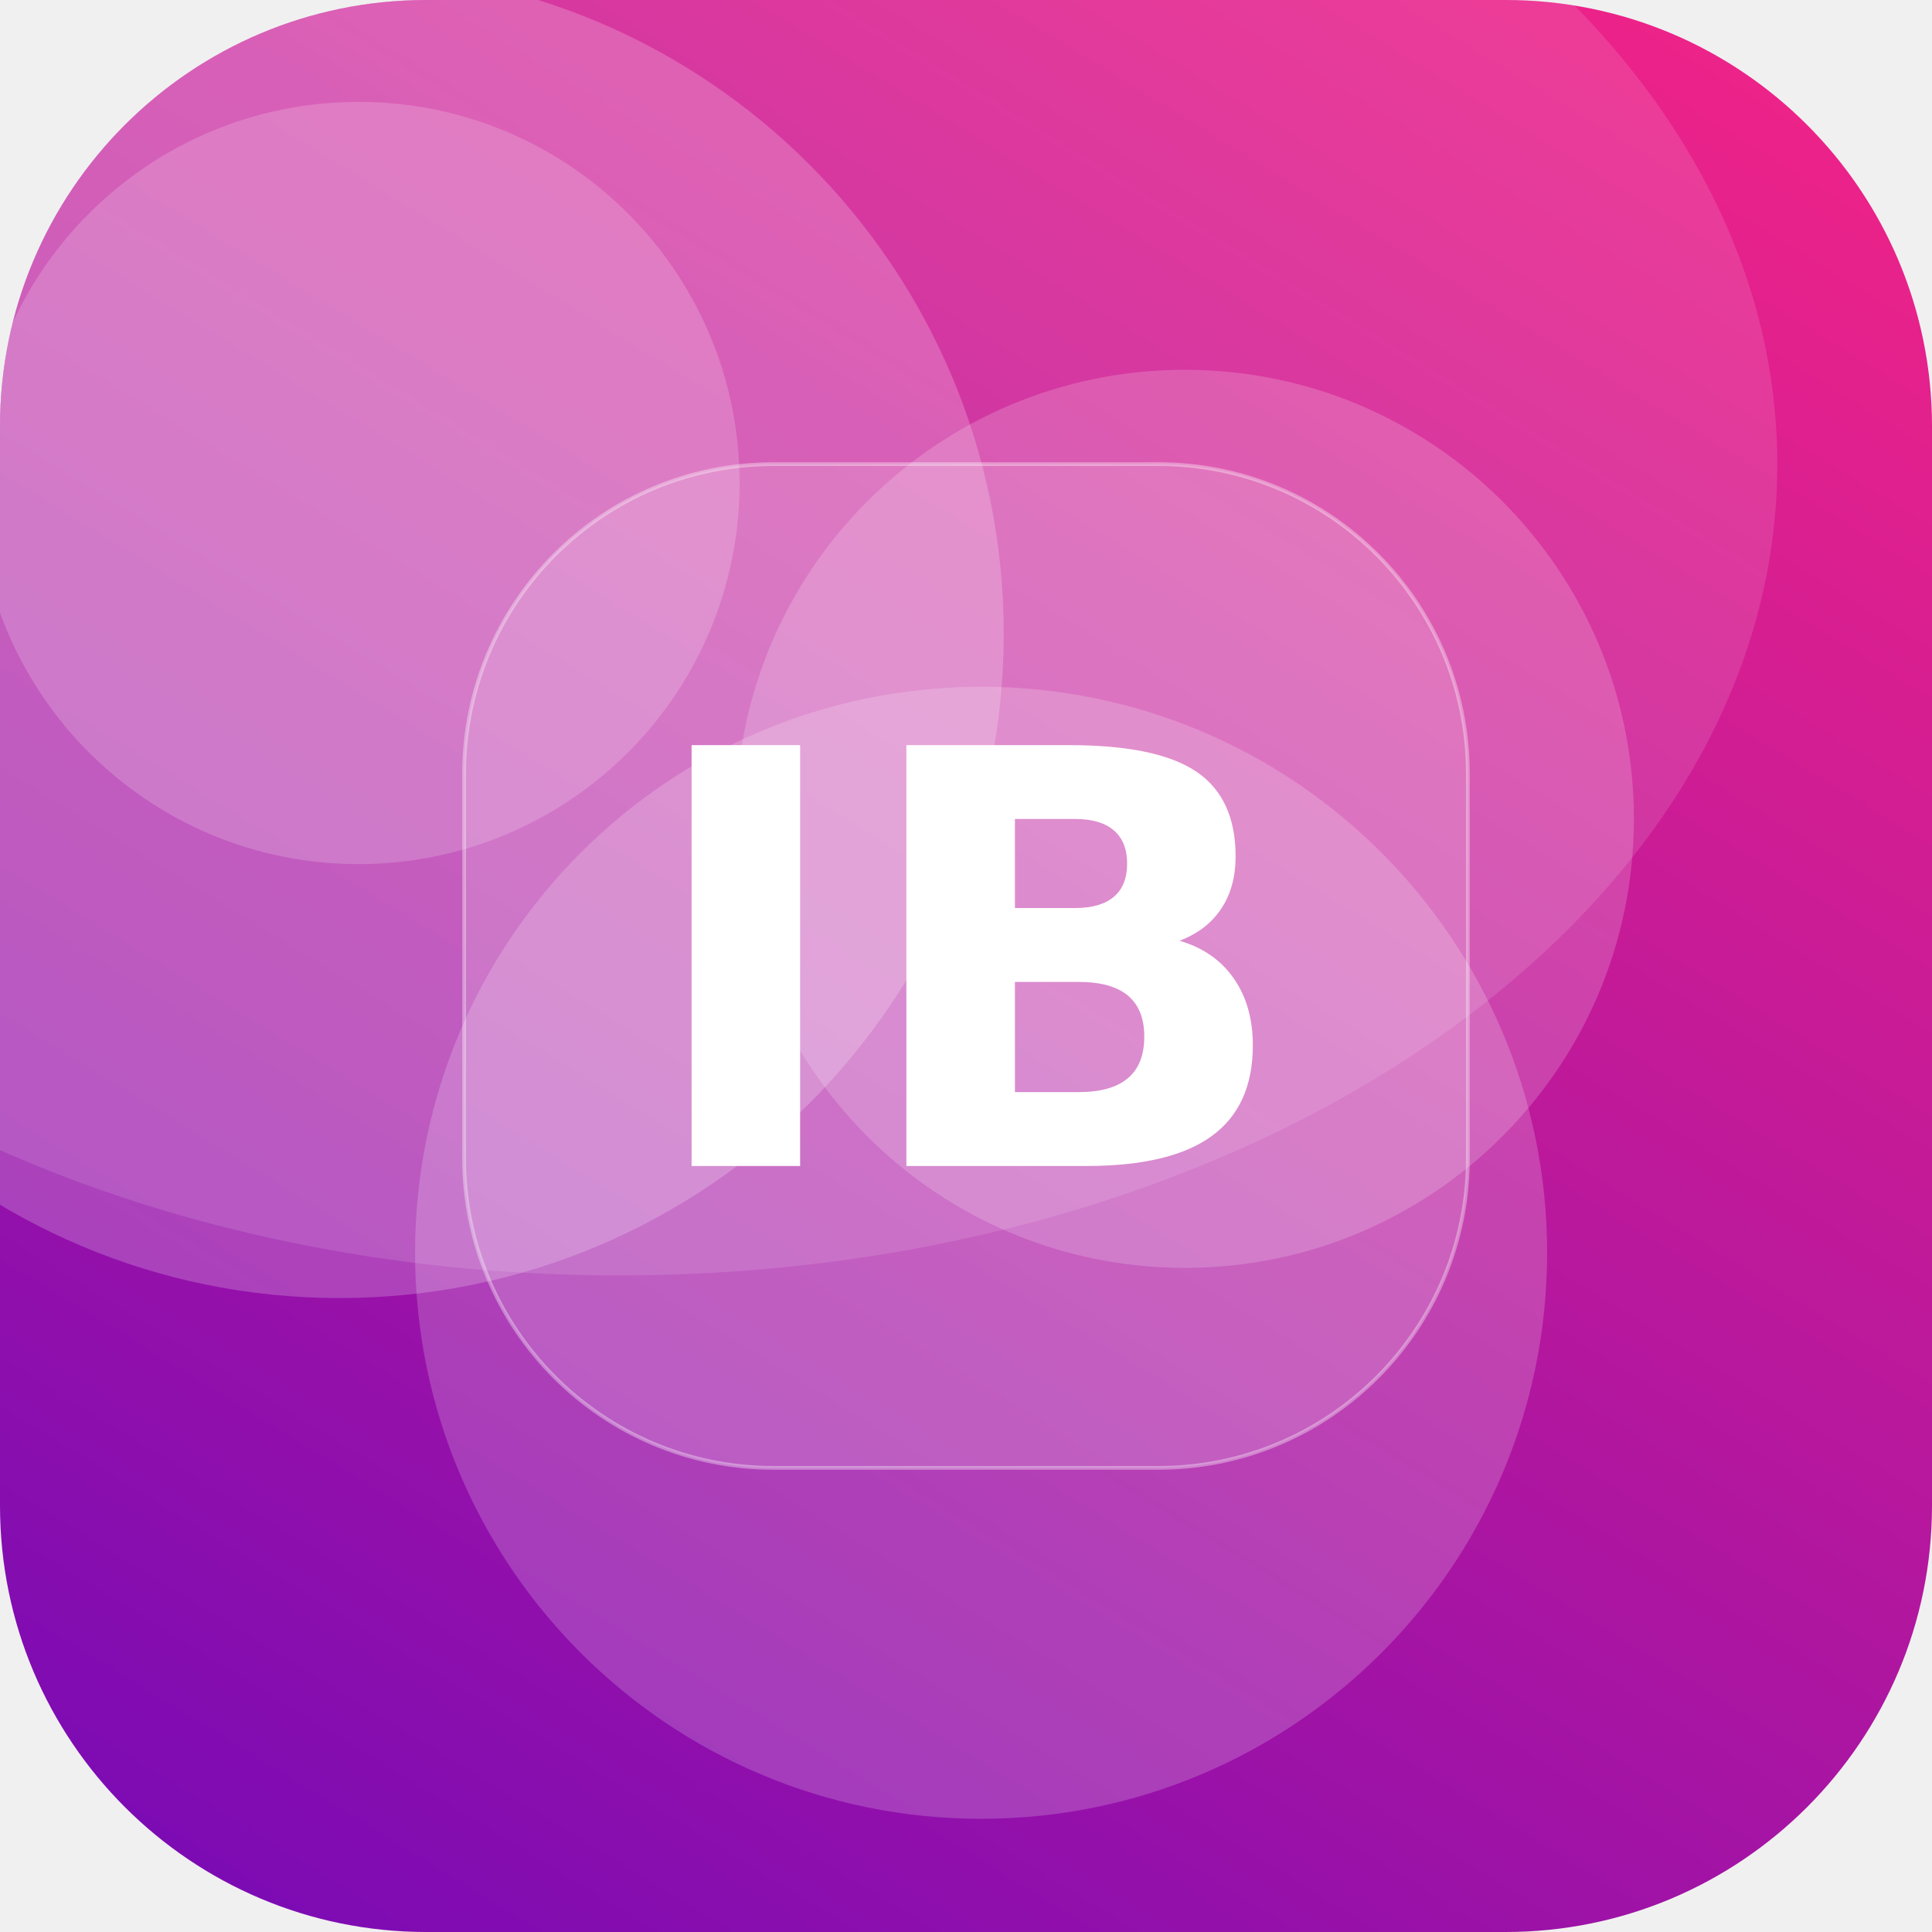
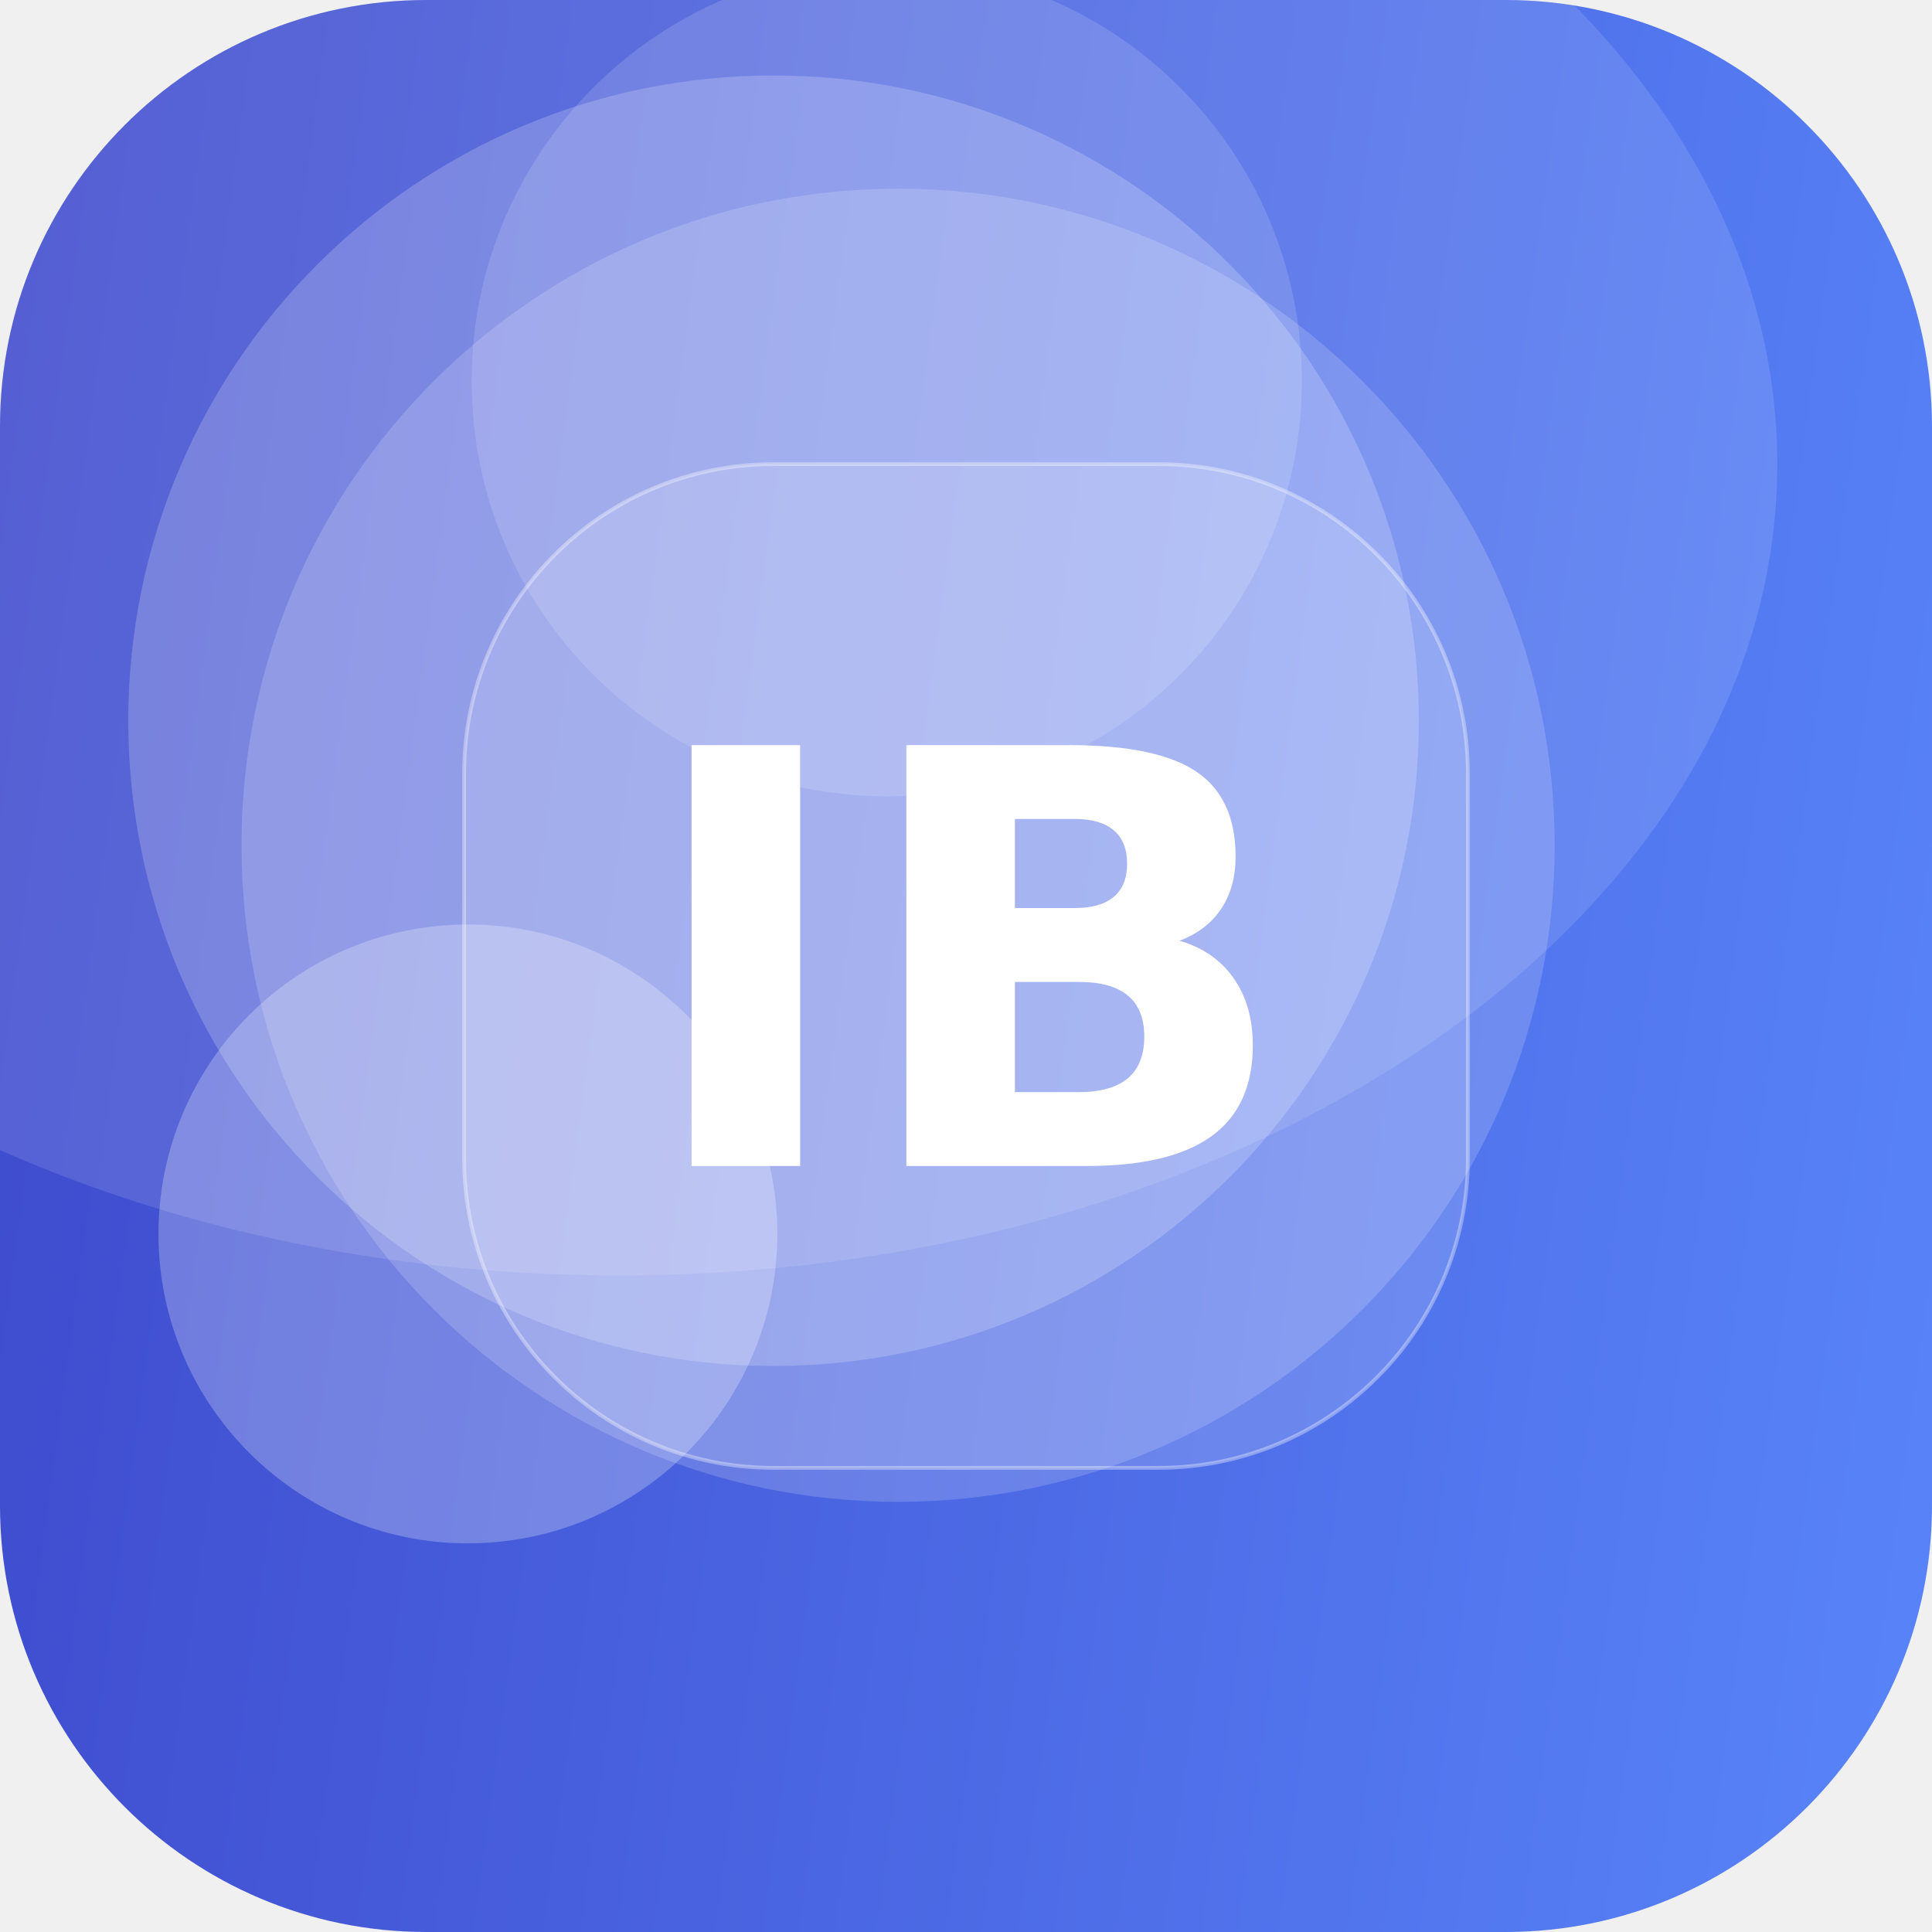
<svg xmlns="http://www.w3.org/2000/svg" width="512" height="512" viewBox="0 0 512 512">
  <defs>
-     <linearGradient id="g" x1="0" y1="0" x2="1" y2="1" gradientTransform="rotate(76 0.5 0.5)">
-       <stop offset="0" stop-color="#F72585" />
-       <stop offset="1" stop-color="#7209B7" />
+     <linearGradient id="g" x1="0" y1="0" x2="1" y2="1" gradientTransform="rotate(142 0.5 0.5)">
+       <stop offset="0" stop-color="#5C8CFF" />
+       <stop offset="1" stop-color="#3A41C6" />
    </linearGradient>
    <clipPath id="c">
      <rect width="512" height="512" rx="113" />
    </clipPath>
  </defs>
  <g clip-path="url(#c)">
    <rect width="512" height="512" fill="url(#g)" />
-     <circle cx="90" cy="168" r="176" fill="#FFFFFF" fill-opacity="0.21" />
-     <circle cx="260" cy="332" r="150" fill="#FFFFFF" fill-opacity="0.19" />
-     <circle cx="314" cy="217" r="119" fill="#FFFFFF" fill-opacity="0.18" />
-     <circle cx="95" cy="128" r="101" fill="#FFFFFF" fill-opacity="0.18" />
+     <circle cx="238" cy="224" r="174" fill="#FFFFFF" fill-opacity="0.17" />
+     <circle cx="124" cy="327" r="82" fill="#FFFFFF" fill-opacity="0.25" />
+     <circle cx="235" cy="101" r="110" fill="#FFFFFF" fill-opacity="0.14" />
+     <circle cx="205" cy="191" r="171" fill="#FFFFFF" fill-opacity="0.20" />
    <ellipse cx="164" cy="123" rx="307" ry="215" fill="#FFFFFF" fill-opacity="0.12" />
    <rect x="123" y="123" width="266" height="266" rx="82" fill="#FFFFFF" fill-opacity="0.16" stroke="#FFFFFF" stroke-opacity="0.35" />
    <text x="50%" y="50%" dy="53" text-anchor="middle" font-family="DejaVu Sans, Helvetica, Arial, sans-serif" font-weight="bold" font-size="153" fill="#FFFFFF">IB</text>
  </g>
</svg>
